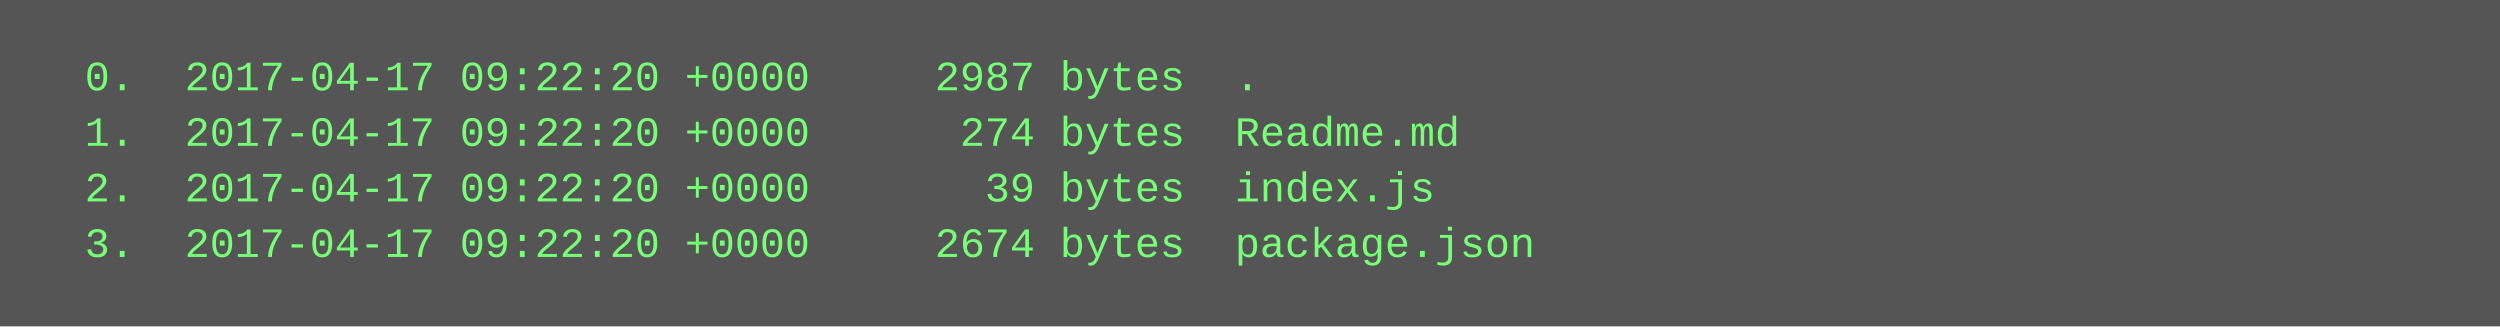
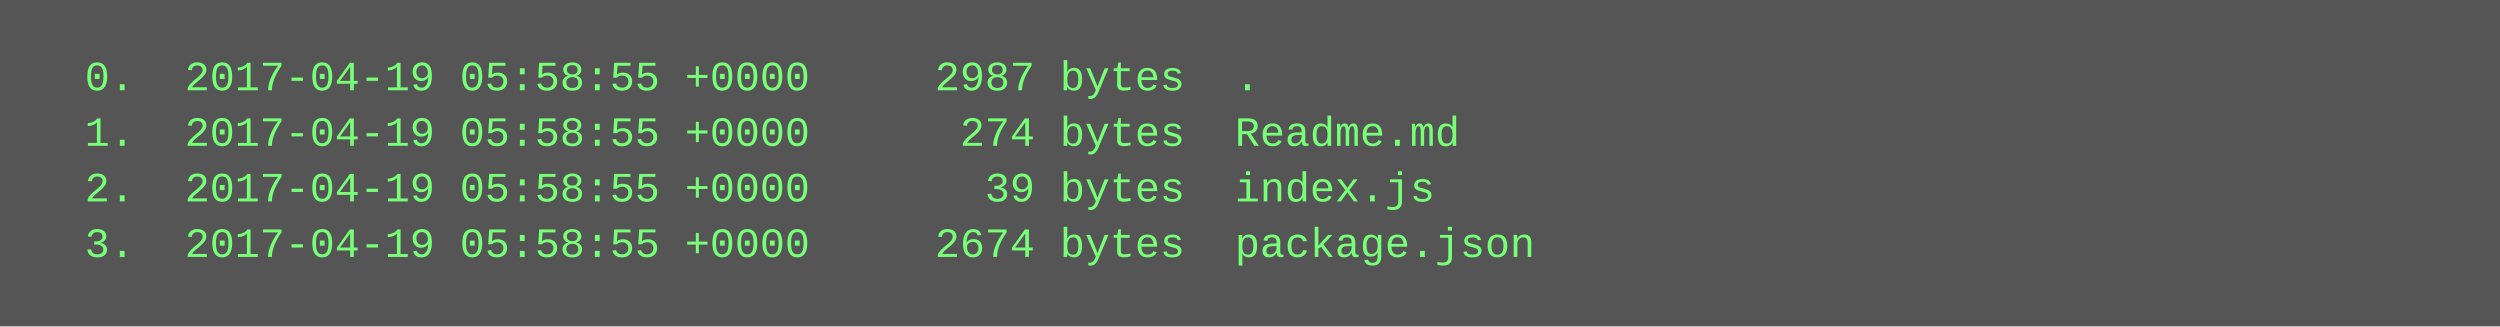
<svg xmlns="http://www.w3.org/2000/svg" height="94" width="720">
  <rect height="94" fill="#555" width="720" />
  <text fill="#7f7" font-family="Courier New" font-size="12" xml:space="preserve">
-     <tspan x="10" y="26">  0.  2017-04-17 09:22:20 +0000     2987 bytes  .</tspan>
-     <tspan x="10" y="42">  1.  2017-04-17 09:22:20 +0000      274 bytes  Readme.md</tspan>
-     <tspan x="10" y="58">  2.  2017-04-17 09:22:20 +0000       39 bytes  index.js</tspan>
-     <tspan x="10" y="74">  3.  2017-04-17 09:22:20 +0000     2674 bytes  package.json</tspan>
+     <tspan x="10" y="26">  0.  2017-04-19 05:58:55 +0000     2987 bytes  .</tspan>
+     <tspan x="10" y="42">  1.  2017-04-19 05:58:55 +0000      274 bytes  Readme.md</tspan>
+     <tspan x="10" y="58">  2.  2017-04-19 05:58:55 +0000       39 bytes  index.js</tspan>
+     <tspan x="10" y="74">  3.  2017-04-19 05:58:55 +0000     2674 bytes  package.json</tspan>
  </text>
</svg>
